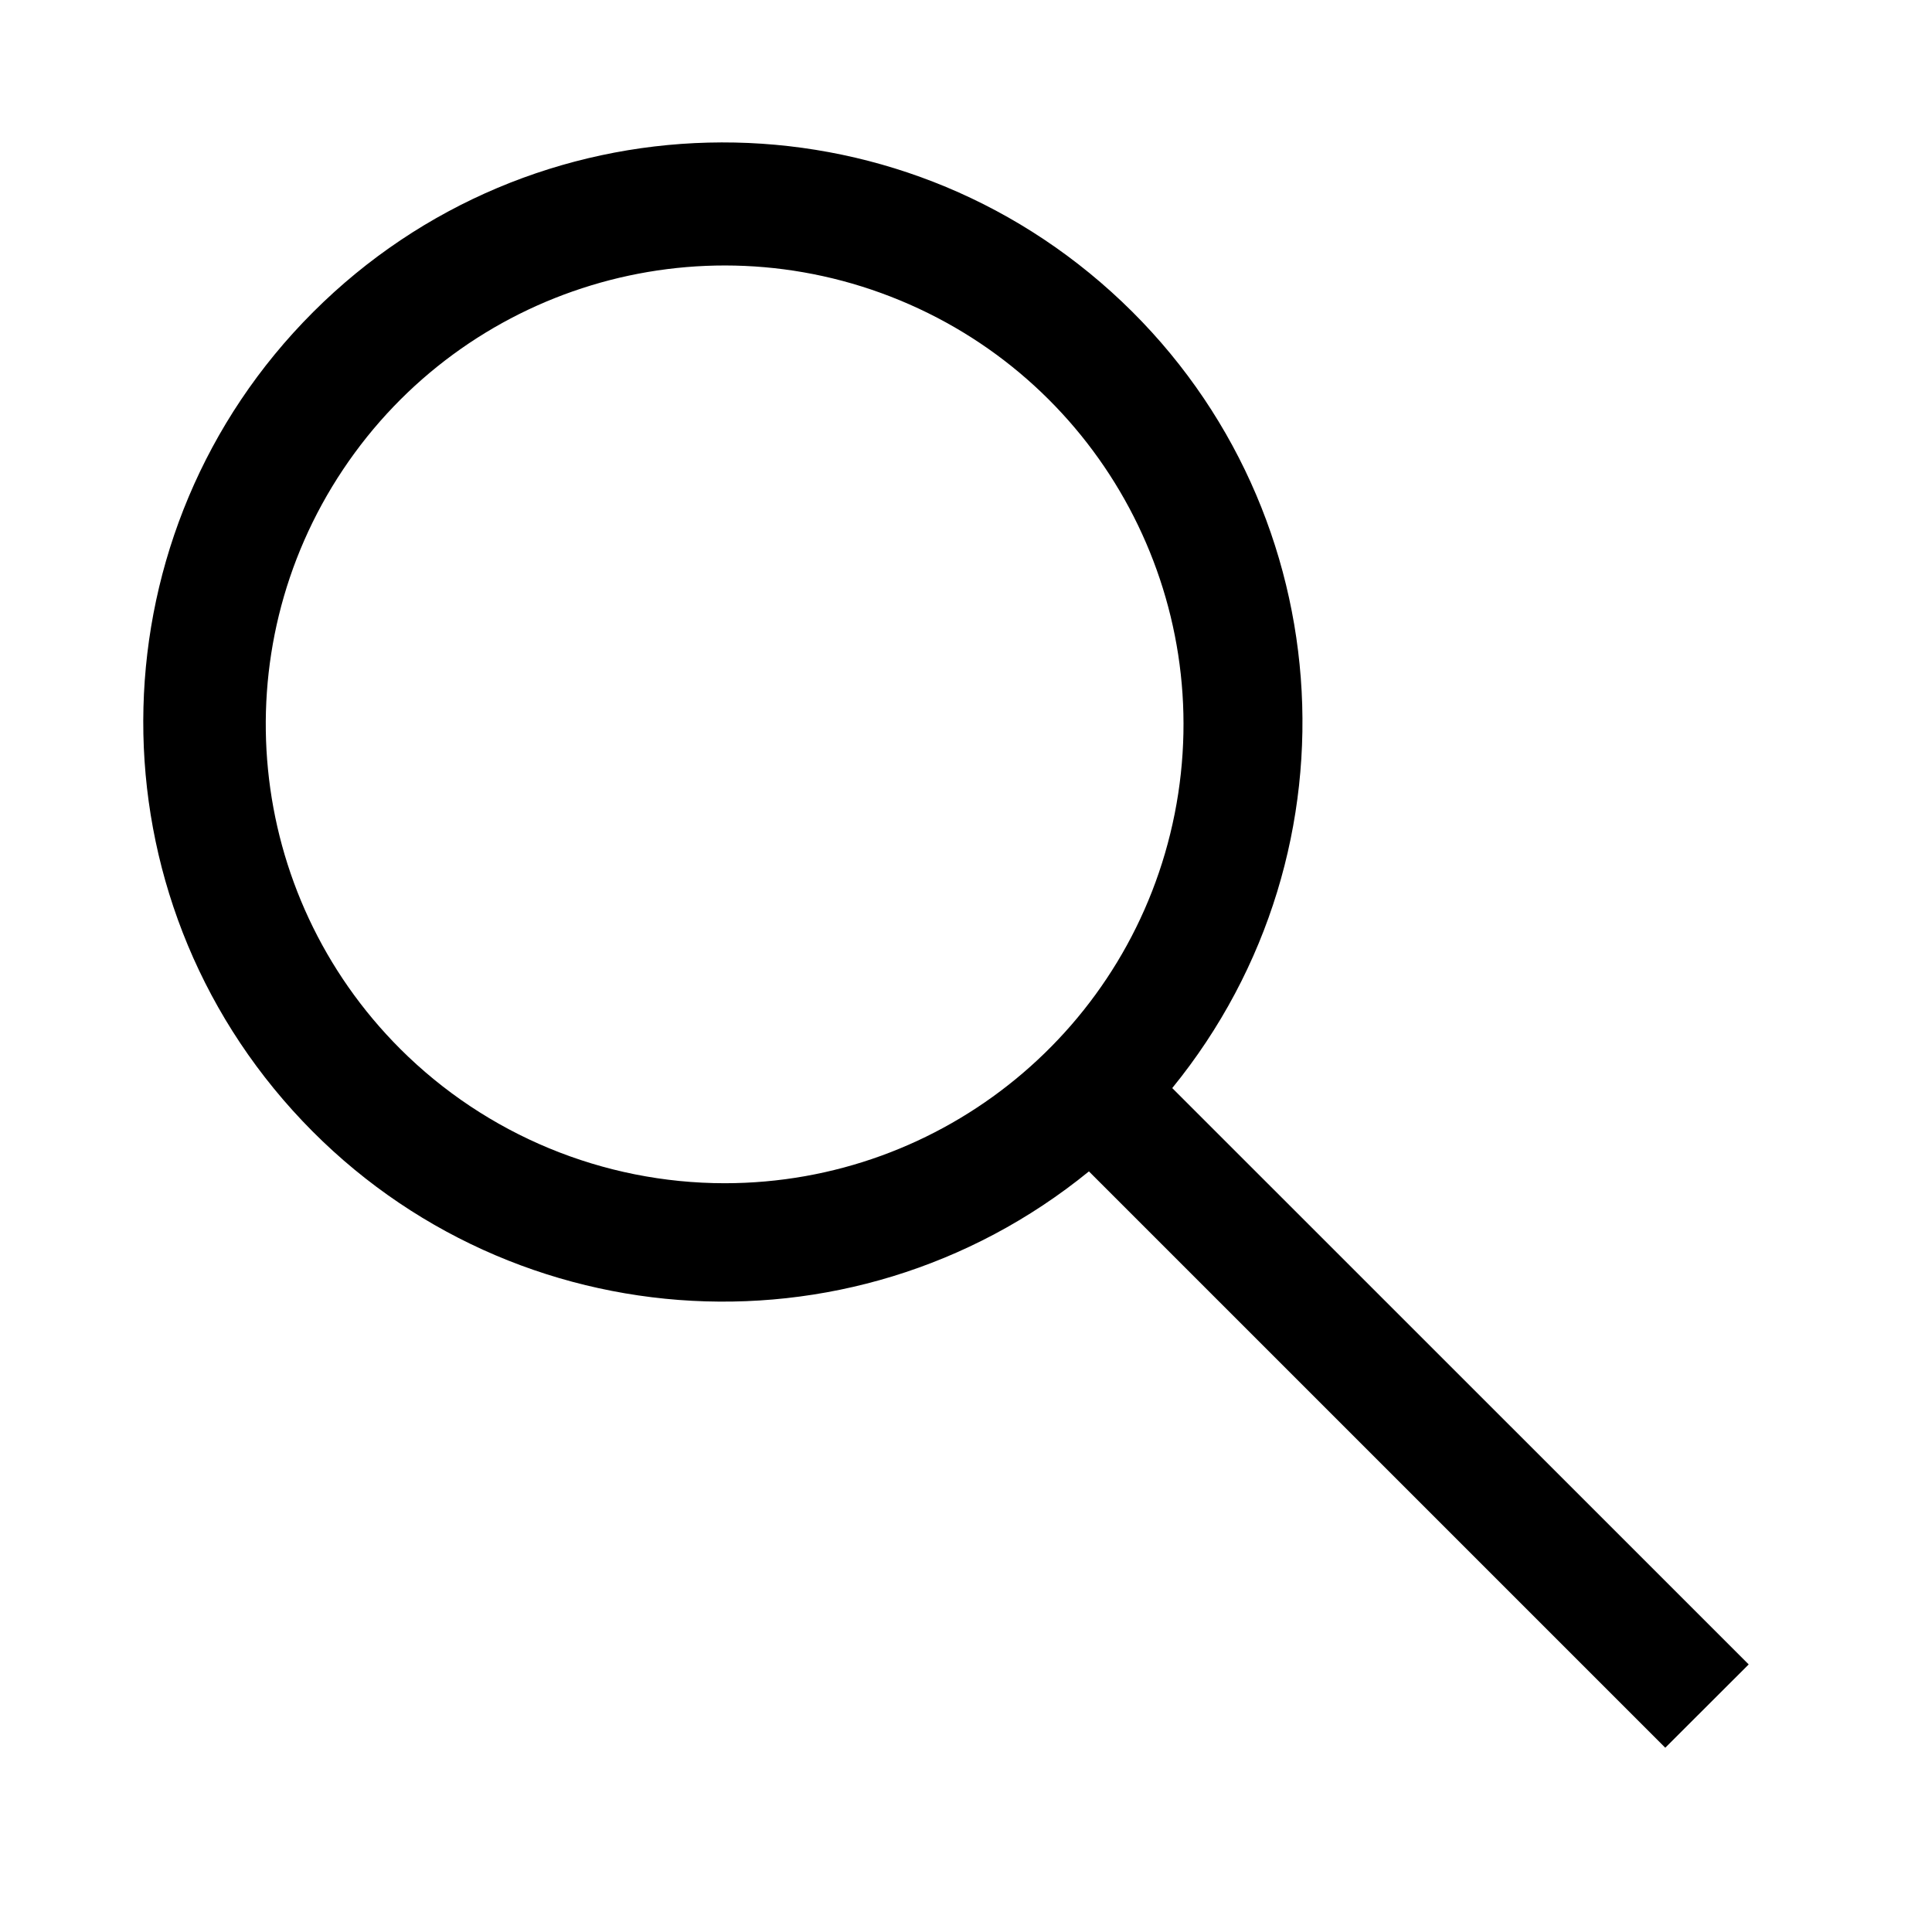
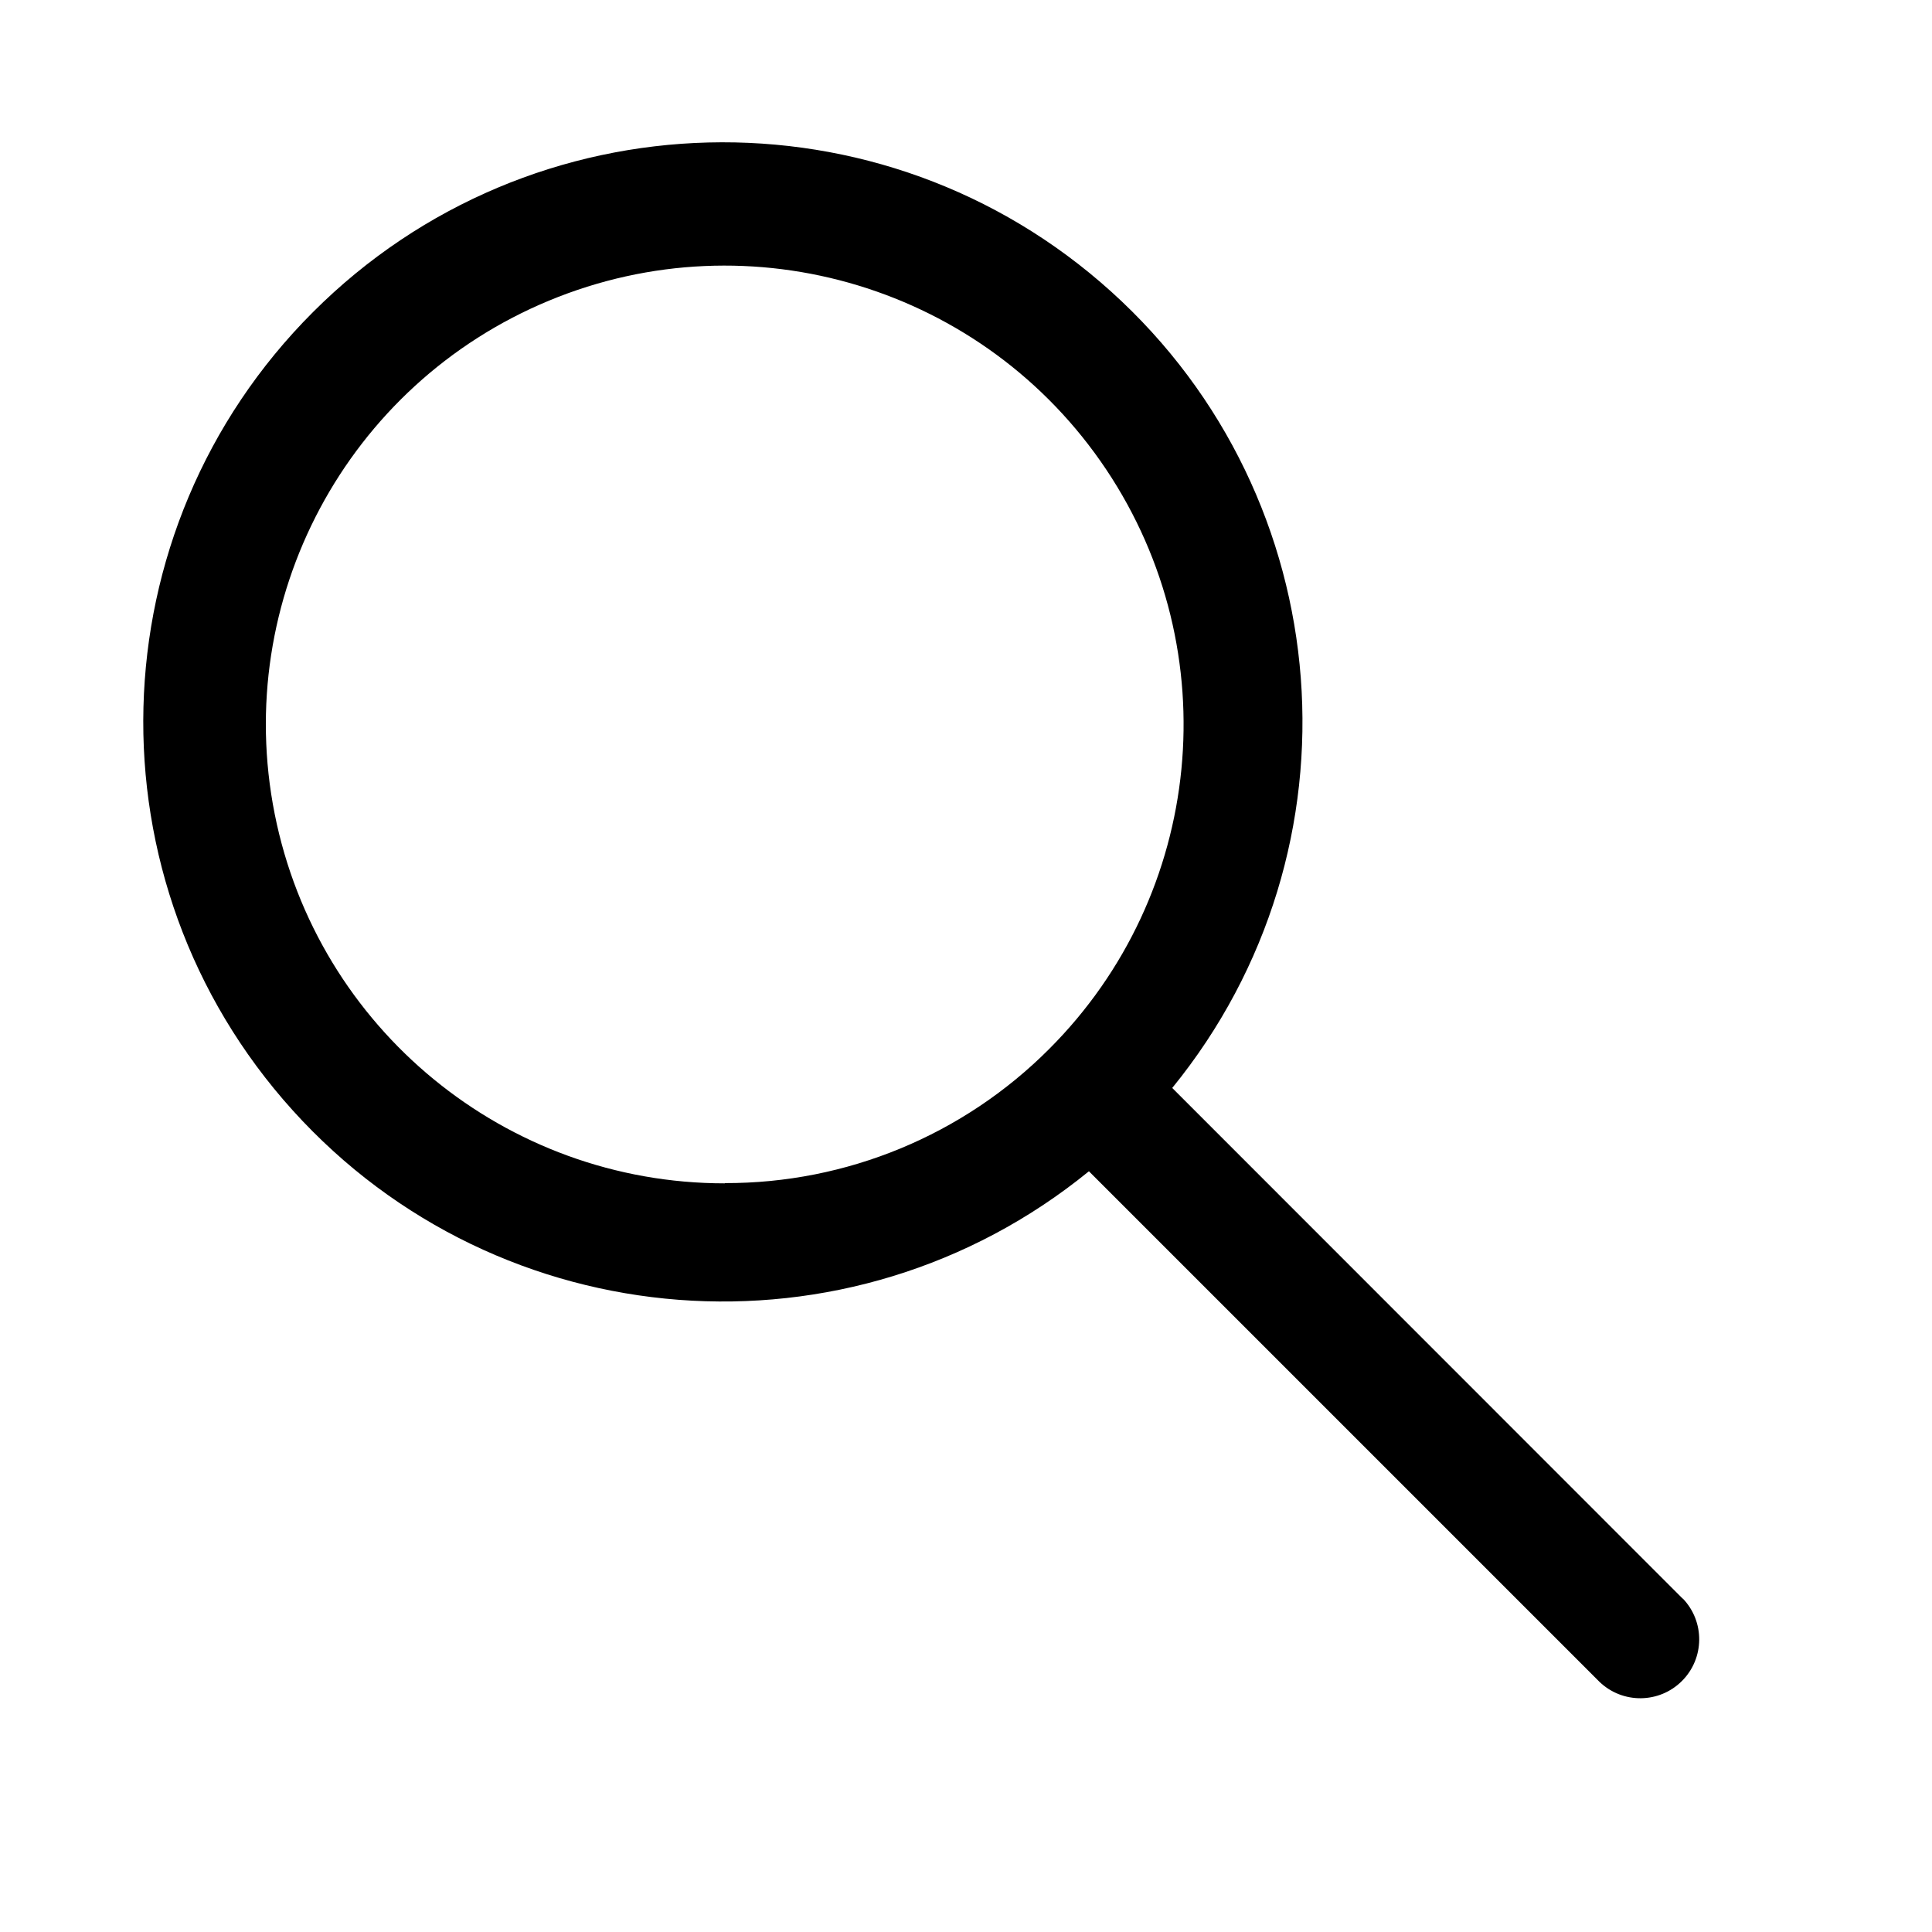
- <svg xmlns="http://www.w3.org/2000/svg" viewBox="0 0 16 16">
-   <path d="M14.482 13.784L9.708 9.011a4.8 4.8 0 1 0-.69.69l4.773 4.773zM3.315 8.687a3.8 3.8 0 1 1 2.687 1.112 3.806 3.806 0 0 1-2.687-1.112z" />
+ <svg xmlns="http://www.w3.org/2000/svg" id="icons" viewBox="0 0 16 16">
+   <path d="M13.936 13.24L9.708 9.01a4.8 4.8 0 1 0-.69.69l4.228 4.228a.488.488 0 0 0 .69-.69zM6.002 9.8A3.8 3.8 0 1 1 8.69 8.686a3.778 3.778 0 0 1-2.687 1.112z" />
  <path fill="none" d="M0 0h16v16H0z" />
</svg>
